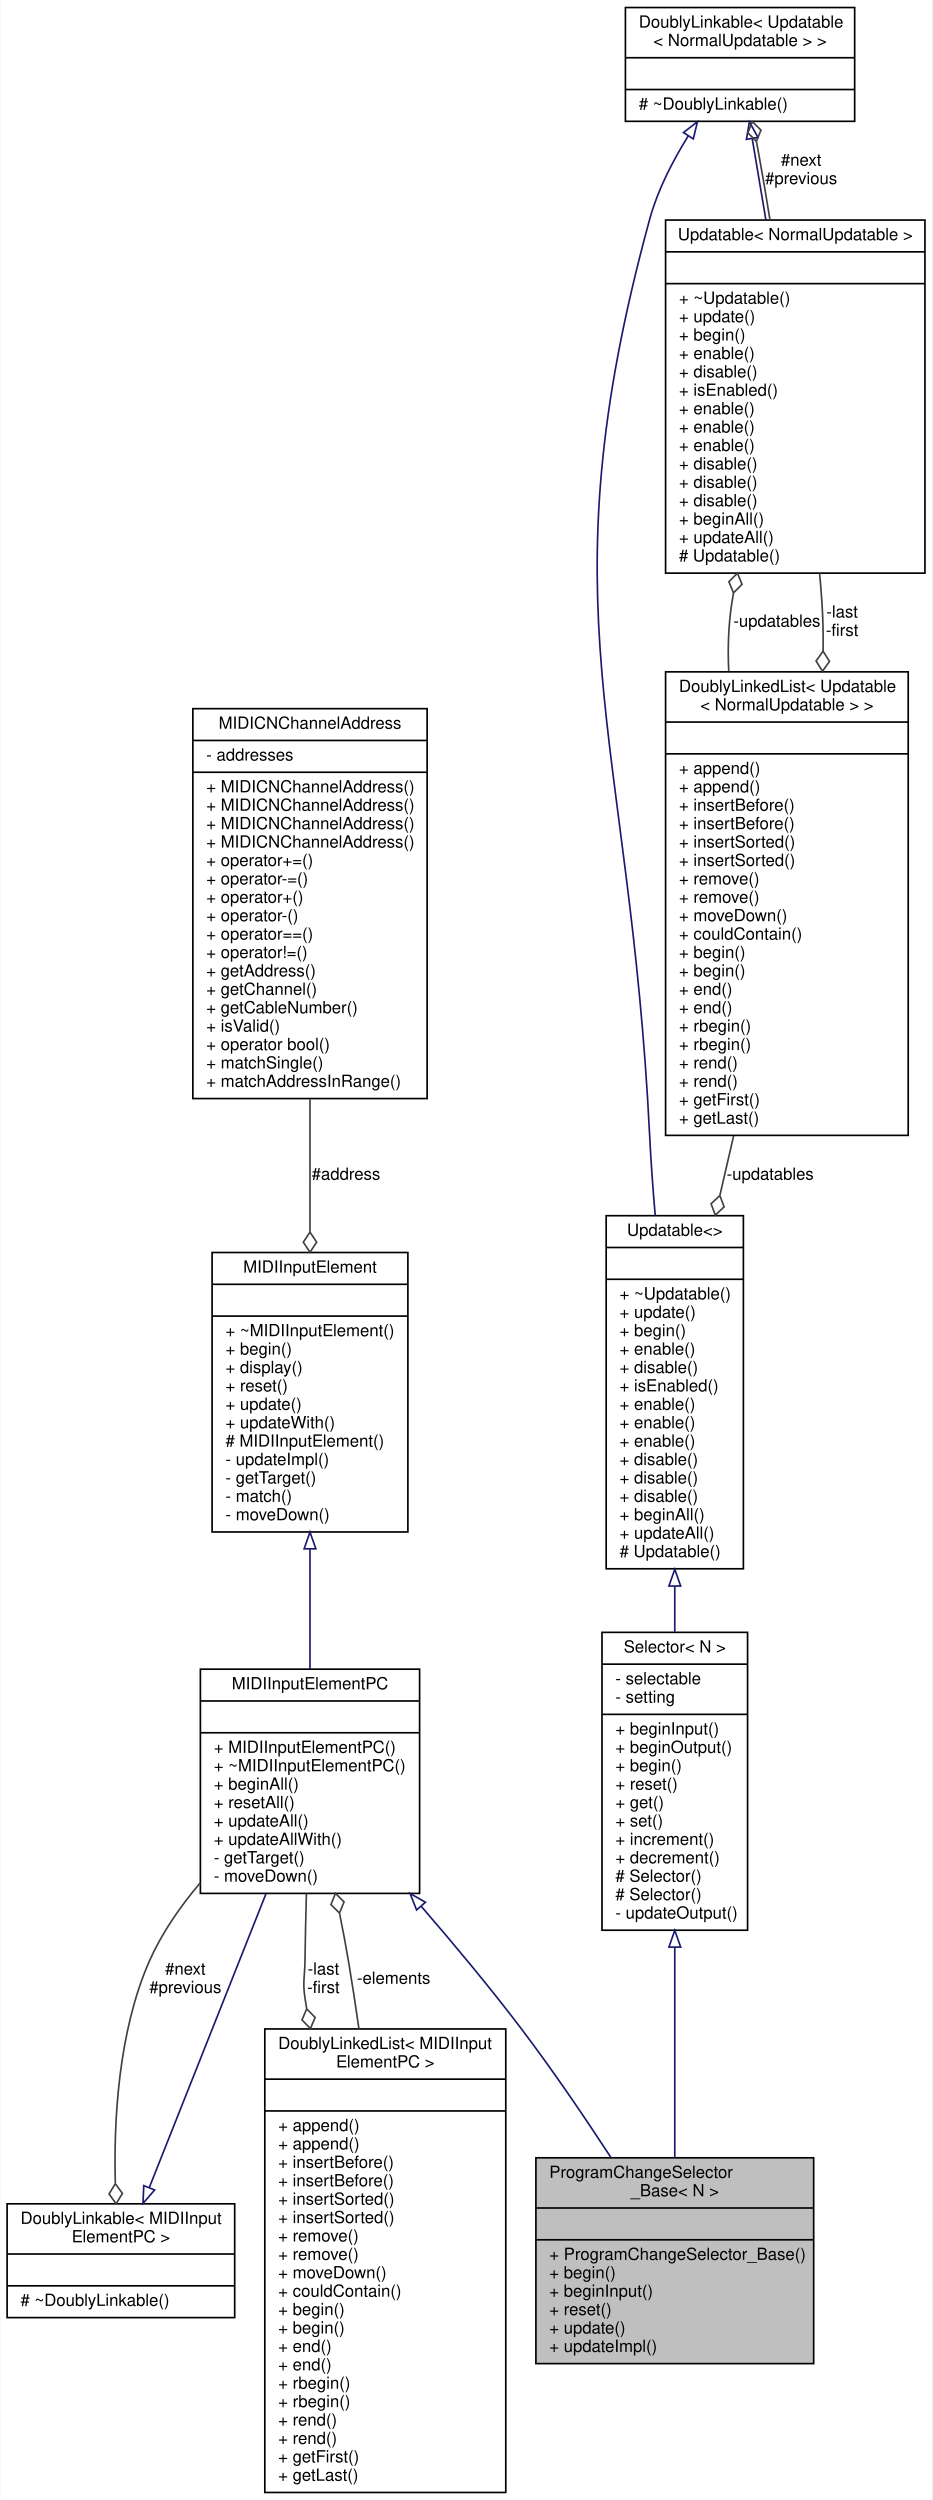
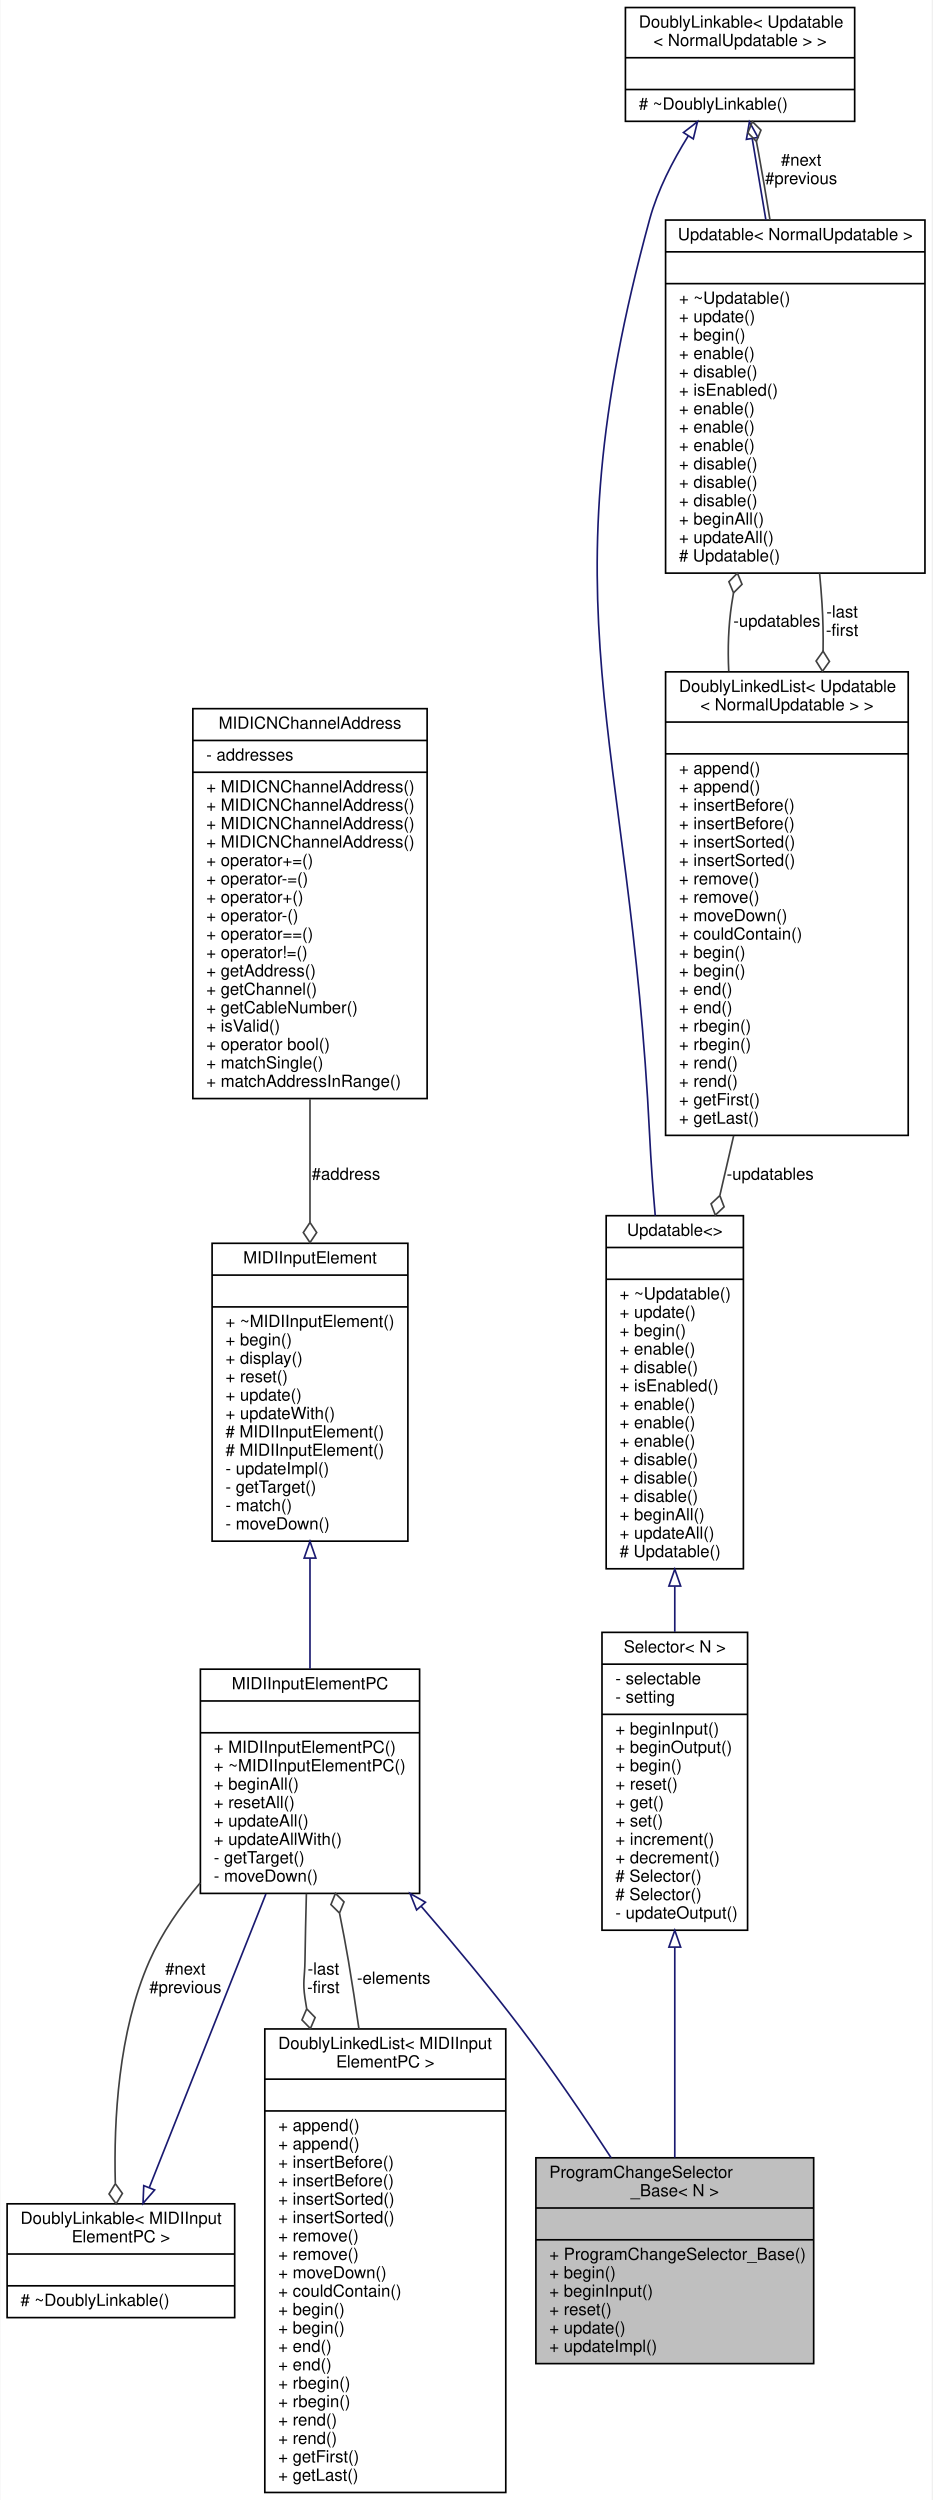
<svg xmlns="http://www.w3.org/2000/svg" xmlns:xlink="http://www.w3.org/1999/xlink" width="557pt" height="1494pt" viewBox="0.00 0.00 556.50 1494.00">
  <g id="graph0" class="graph" transform="scale(1 1) rotate(0) translate(4 1490)">
    <polygon fill="white" stroke="none" points="-4,4 -4,-1490 552.5,-1490 552.5,4 -4,4" />
    <g id="node1" class="node">
      <g id="a_node1">
        <a xlink:title=" ">
          <polygon fill="#bfbfbf" stroke="black" points="316,-77.5 316,-200.5 482,-200.5 482,-77.5 316,-77.5" />
          <text text-anchor="start" x="324" y="-188.5" font-family="Helvetica,sans-Serif" font-size="10.00">ProgramChangeSelector</text>
          <text text-anchor="middle" x="399" y="-177.5" font-family="Helvetica,sans-Serif" font-size="10.00">_Base&lt; N &gt;</text>
          <polyline fill="none" stroke="black" points="316,-170.5 482,-170.5 " />
          <text text-anchor="middle" x="399" y="-158.5" font-family="Helvetica,sans-Serif" font-size="10.00"> </text>
          <polyline fill="none" stroke="black" points="316,-151.5 482,-151.5 " />
          <text text-anchor="start" x="324" y="-139.5" font-family="Helvetica,sans-Serif" font-size="10.00">+ ProgramChangeSelector_Base()</text>
          <text text-anchor="start" x="324" y="-128.5" font-family="Helvetica,sans-Serif" font-size="10.00">+ begin()</text>
          <text text-anchor="start" x="324" y="-117.5" font-family="Helvetica,sans-Serif" font-size="10.00">+ beginInput()</text>
          <text text-anchor="start" x="324" y="-106.5" font-family="Helvetica,sans-Serif" font-size="10.00">+ reset()</text>
          <text text-anchor="start" x="324" y="-95.5" font-family="Helvetica,sans-Serif" font-size="10.00">+ update()</text>
          <text text-anchor="start" x="324" y="-84.5" font-family="Helvetica,sans-Serif" font-size="10.00">+ updateImpl()</text>
        </a>
      </g>
    </g>
    <g id="node2" class="node">
      <g id="a_node2">
        <a xlink:href="../../db/d1d/classMIDIInputElementPC.html" target="_top" xlink:title=" ">
          <polygon fill="white" stroke="black" points="115.5,-358.5 115.5,-492.5 246.5,-492.5 246.5,-358.5 115.5,-358.5" />
          <text text-anchor="middle" x="181" y="-480.5" font-family="Helvetica,sans-Serif" font-size="10.00">MIDIInputElementPC</text>
          <polyline fill="none" stroke="black" points="115.5,-473.5 246.5,-473.5 " />
          <text text-anchor="middle" x="181" y="-461.5" font-family="Helvetica,sans-Serif" font-size="10.00"> </text>
          <polyline fill="none" stroke="black" points="115.5,-454.5 246.5,-454.5 " />
          <text text-anchor="start" x="123.5" y="-442.5" font-family="Helvetica,sans-Serif" font-size="10.00">+ MIDIInputElementPC()</text>
          <text text-anchor="start" x="123.5" y="-431.5" font-family="Helvetica,sans-Serif" font-size="10.00">+ ~MIDIInputElementPC()</text>
          <text text-anchor="start" x="123.5" y="-420.5" font-family="Helvetica,sans-Serif" font-size="10.00">+ beginAll()</text>
          <text text-anchor="start" x="123.5" y="-409.5" font-family="Helvetica,sans-Serif" font-size="10.00">+ resetAll()</text>
          <text text-anchor="start" x="123.5" y="-398.5" font-family="Helvetica,sans-Serif" font-size="10.00">+ updateAll()</text>
          <text text-anchor="start" x="123.5" y="-387.5" font-family="Helvetica,sans-Serif" font-size="10.00">+ updateAllWith()</text>
          <text text-anchor="start" x="123.5" y="-376.5" font-family="Helvetica,sans-Serif" font-size="10.00">- getTarget()</text>
          <text text-anchor="start" x="123.5" y="-365.5" font-family="Helvetica,sans-Serif" font-size="10.00">- moveDown()</text>
        </a>
      </g>
    </g>
    <g id="edge1" class="edge">
      <path fill="none" stroke="midnightblue" d="M247.432,-350.825C267.2,-327.967 288.507,-302.369 307,-278 325.712,-253.342 344.932,-225.059 360.933,-200.543" />
      <polygon fill="none" stroke="midnightblue" points="244.71,-348.622 240.793,-358.466 249.994,-353.213 244.71,-348.622" />
    </g>
    <g id="node5" class="node">
      <g id="a_node5">
        <a xlink:href="../../d4/d23/classDoublyLinkable.html" target="_top" xlink:title=" ">
          <polygon fill="white" stroke="black" points="0,-105 0,-173 136,-173 136,-105 0,-105" />
          <text text-anchor="start" x="8" y="-161" font-family="Helvetica,sans-Serif" font-size="10.00">DoublyLinkable&lt; MIDIInput</text>
          <text text-anchor="middle" x="68" y="-150" font-family="Helvetica,sans-Serif" font-size="10.00">ElementPC &gt;</text>
          <polyline fill="none" stroke="black" points="0,-143 136,-143 " />
          <text text-anchor="middle" x="68" y="-131" font-family="Helvetica,sans-Serif" font-size="10.00"> </text>
          <polyline fill="none" stroke="black" points="0,-124 136,-124 " />
          <text text-anchor="start" x="8" y="-112" font-family="Helvetica,sans-Serif" font-size="10.00"># ~DoublyLinkable()</text>
        </a>
      </g>
    </g>
    <g id="edge5" class="edge">
      <path fill="none" stroke="#404040" d="M115.428,-364.83C103.417,-350.657 92.367,-334.747 85,-318 66.439,-275.805 63.691,-222.671 64.656,-185.485" />
      <polygon fill="none" stroke="#404040" points="64.673,-185.033 60.906,-178.884 65.132,-173.041 68.9,-179.19 64.673,-185.033" />
      <text text-anchor="middle" x="106.5" y="-310" font-family="Helvetica,sans-Serif" font-size="10.00"> #next</text>
      <text text-anchor="middle" x="106.5" y="-299" font-family="Helvetica,sans-Serif" font-size="10.00">#previous</text>
    </g>
    <g id="node6" class="node">
      <g id="a_node6">
        <a xlink:href="../../dd/d16/classDoublyLinkedList.html" target="_top" xlink:title=" ">
          <polygon fill="white" stroke="black" points="154,-0.5 154,-277.5 298,-277.5 298,-0.5 154,-0.5" />
          <text text-anchor="start" x="162" y="-265.5" font-family="Helvetica,sans-Serif" font-size="10.00">DoublyLinkedList&lt; MIDIInput</text>
          <text text-anchor="middle" x="226" y="-254.5" font-family="Helvetica,sans-Serif" font-size="10.00">ElementPC &gt;</text>
          <polyline fill="none" stroke="black" points="154,-247.5 298,-247.5 " />
          <text text-anchor="middle" x="226" y="-235.5" font-family="Helvetica,sans-Serif" font-size="10.00"> </text>
          <polyline fill="none" stroke="black" points="154,-228.5 298,-228.5 " />
          <text text-anchor="start" x="162" y="-216.5" font-family="Helvetica,sans-Serif" font-size="10.00">+ append()</text>
          <text text-anchor="start" x="162" y="-205.5" font-family="Helvetica,sans-Serif" font-size="10.00">+ append()</text>
          <text text-anchor="start" x="162" y="-194.5" font-family="Helvetica,sans-Serif" font-size="10.00">+ insertBefore()</text>
          <text text-anchor="start" x="162" y="-183.5" font-family="Helvetica,sans-Serif" font-size="10.00">+ insertBefore()</text>
          <text text-anchor="start" x="162" y="-172.5" font-family="Helvetica,sans-Serif" font-size="10.00">+ insertSorted()</text>
          <text text-anchor="start" x="162" y="-161.5" font-family="Helvetica,sans-Serif" font-size="10.00">+ insertSorted()</text>
          <text text-anchor="start" x="162" y="-150.5" font-family="Helvetica,sans-Serif" font-size="10.00">+ remove()</text>
          <text text-anchor="start" x="162" y="-139.5" font-family="Helvetica,sans-Serif" font-size="10.00">+ remove()</text>
          <text text-anchor="start" x="162" y="-128.5" font-family="Helvetica,sans-Serif" font-size="10.00">+ moveDown()</text>
          <text text-anchor="start" x="162" y="-117.5" font-family="Helvetica,sans-Serif" font-size="10.00">+ couldContain()</text>
          <text text-anchor="start" x="162" y="-106.5" font-family="Helvetica,sans-Serif" font-size="10.00">+ begin()</text>
          <text text-anchor="start" x="162" y="-95.5" font-family="Helvetica,sans-Serif" font-size="10.00">+ begin()</text>
          <text text-anchor="start" x="162" y="-84.5" font-family="Helvetica,sans-Serif" font-size="10.00">+ end()</text>
          <text text-anchor="start" x="162" y="-73.5" font-family="Helvetica,sans-Serif" font-size="10.00">+ end()</text>
          <text text-anchor="start" x="162" y="-62.5" font-family="Helvetica,sans-Serif" font-size="10.00">+ rbegin()</text>
          <text text-anchor="start" x="162" y="-51.5" font-family="Helvetica,sans-Serif" font-size="10.00">+ rbegin()</text>
          <text text-anchor="start" x="162" y="-40.5" font-family="Helvetica,sans-Serif" font-size="10.00">+ rend()</text>
          <text text-anchor="start" x="162" y="-29.5" font-family="Helvetica,sans-Serif" font-size="10.00">+ rend()</text>
          <text text-anchor="start" x="162" y="-18.5" font-family="Helvetica,sans-Serif" font-size="10.00">+ getFirst()</text>
          <text text-anchor="start" x="162" y="-7.5" font-family="Helvetica,sans-Serif" font-size="10.00">+ getLast()</text>
        </a>
      </g>
    </g>
    <g id="edge7" class="edge">
      <path fill="none" stroke="#404040" d="M178.846,-358.321C178.494,-344.973 178.184,-331.039 178,-318 177.862,-308.223 176.546,-305.669 178,-296 178.311,-293.929 178.645,-291.848 178.999,-289.758" />
      <polygon fill="none" stroke="#404040" points="179.044,-289.516 176.209,-282.885 181.239,-277.718 184.074,-284.349 179.044,-289.516" />
      <text text-anchor="middle" x="189" y="-310" font-family="Helvetica,sans-Serif" font-size="10.00"> -last</text>
      <text text-anchor="middle" x="189" y="-299" font-family="Helvetica,sans-Serif" font-size="10.00">-first</text>
    </g>
    <g id="node3" class="node">
      <g id="a_node3">
        <a xlink:href="../../d9/db1/classMIDIInputElement.html" target="_top" xlink:title="A class for objects that listen for incoming MIDI events.">
-           <polygon fill="white" stroke="black" points="122.5,-574.5 122.5,-741.5 239.5,-741.5 239.5,-574.5 122.5,-574.5" />
-           <text text-anchor="middle" x="181" y="-729.5" font-family="Helvetica,sans-Serif" font-size="10.00">MIDIInputElement</text>
-           <polyline fill="none" stroke="black" points="122.5,-722.5 239.5,-722.5 " />
-           <text text-anchor="middle" x="181" y="-710.5" font-family="Helvetica,sans-Serif" font-size="10.00"> </text>
-           <polyline fill="none" stroke="black" points="122.5,-703.5 239.5,-703.5 " />
-           <text text-anchor="start" x="130.5" y="-691.5" font-family="Helvetica,sans-Serif" font-size="10.00">+ ~MIDIInputElement()</text>
-           <text text-anchor="start" x="130.5" y="-680.5" font-family="Helvetica,sans-Serif" font-size="10.00">+ begin()</text>
-           <text text-anchor="start" x="130.5" y="-669.5" font-family="Helvetica,sans-Serif" font-size="10.00">+ display()</text>
-           <text text-anchor="start" x="130.5" y="-658.5" font-family="Helvetica,sans-Serif" font-size="10.00">+ reset()</text>
-           <text text-anchor="start" x="130.5" y="-647.5" font-family="Helvetica,sans-Serif" font-size="10.00">+ update()</text>
-           <text text-anchor="start" x="130.5" y="-636.5" font-family="Helvetica,sans-Serif" font-size="10.00">+ updateWith()</text>
-           <text text-anchor="start" x="130.5" y="-625.5" font-family="Helvetica,sans-Serif" font-size="10.00"># MIDIInputElement()</text>
-           <text text-anchor="start" x="130.5" y="-614.5" font-family="Helvetica,sans-Serif" font-size="10.00">- updateImpl()</text>
-           <text text-anchor="start" x="130.5" y="-603.5" font-family="Helvetica,sans-Serif" font-size="10.00">- getTarget()</text>
-           <text text-anchor="start" x="130.5" y="-592.5" font-family="Helvetica,sans-Serif" font-size="10.00">- match()</text>
-           <text text-anchor="start" x="130.5" y="-581.5" font-family="Helvetica,sans-Serif" font-size="10.00">- moveDown()</text>
+           <polygon fill="white" stroke="black" points="122.5,-569 122.5,-747 239.5,-747 239.5,-569 122.5,-569" />
+           <text text-anchor="middle" x="181" y="-735" font-family="Helvetica,sans-Serif" font-size="10.00">MIDIInputElement</text>
+           <polyline fill="none" stroke="black" points="122.5,-728 239.5,-728 " />
+           <text text-anchor="middle" x="181" y="-716" font-family="Helvetica,sans-Serif" font-size="10.00"> </text>
+           <polyline fill="none" stroke="black" points="122.5,-709 239.5,-709 " />
+           <text text-anchor="start" x="130.5" y="-697" font-family="Helvetica,sans-Serif" font-size="10.00">+ ~MIDIInputElement()</text>
+           <text text-anchor="start" x="130.5" y="-686" font-family="Helvetica,sans-Serif" font-size="10.00">+ begin()</text>
+           <text text-anchor="start" x="130.5" y="-675" font-family="Helvetica,sans-Serif" font-size="10.00">+ display()</text>
+           <text text-anchor="start" x="130.5" y="-664" font-family="Helvetica,sans-Serif" font-size="10.00">+ reset()</text>
+           <text text-anchor="start" x="130.5" y="-653" font-family="Helvetica,sans-Serif" font-size="10.00">+ update()</text>
+           <text text-anchor="start" x="130.5" y="-642" font-family="Helvetica,sans-Serif" font-size="10.00">+ updateWith()</text>
+           <text text-anchor="start" x="130.5" y="-631" font-family="Helvetica,sans-Serif" font-size="10.00"># MIDIInputElement()</text>
+           <text text-anchor="start" x="130.5" y="-620" font-family="Helvetica,sans-Serif" font-size="10.00"># MIDIInputElement()</text>
+           <text text-anchor="start" x="130.5" y="-609" font-family="Helvetica,sans-Serif" font-size="10.00">- updateImpl()</text>
+           <text text-anchor="start" x="130.5" y="-598" font-family="Helvetica,sans-Serif" font-size="10.00">- getTarget()</text>
+           <text text-anchor="start" x="130.5" y="-587" font-family="Helvetica,sans-Serif" font-size="10.00">- match()</text>
+           <text text-anchor="start" x="130.5" y="-576" font-family="Helvetica,sans-Serif" font-size="10.00">- moveDown()</text>
        </a>
      </g>
    </g>
    <g id="edge2" class="edge">
-       <path fill="none" stroke="midnightblue" d="M181,-564.251C181,-540.265 181,-514.925 181,-492.61" />
-       <polygon fill="none" stroke="midnightblue" points="177.5,-564.435 181,-574.435 184.5,-564.435 177.5,-564.435" />
+       <path fill="none" stroke="midnightblue" d="M181,-558.709C181,-536.431 181,-513.29 181,-492.712" />
+       <polygon fill="none" stroke="midnightblue" points="177.5,-558.871 181,-568.871 184.5,-558.871 177.5,-558.871" />
    </g>
    <g id="node4" class="node">
      <g id="a_node4">
        <a xlink:href="../../d3/d10/classMIDICNChannelAddress.html" target="_top" xlink:title="A type-safe utility class for saving a MIDI address consisting of a 7-bit address,...">
          <polygon fill="white" stroke="black" points="111,-833.5 111,-1066.5 251,-1066.5 251,-833.5 111,-833.5" />
          <text text-anchor="middle" x="181" y="-1054.5" font-family="Helvetica,sans-Serif" font-size="10.00">MIDICNChannelAddress</text>
          <polyline fill="none" stroke="black" points="111,-1047.5 251,-1047.5 " />
          <text text-anchor="start" x="119" y="-1035.5" font-family="Helvetica,sans-Serif" font-size="10.00">- addresses</text>
          <polyline fill="none" stroke="black" points="111,-1028.5 251,-1028.5 " />
          <text text-anchor="start" x="119" y="-1016.5" font-family="Helvetica,sans-Serif" font-size="10.00">+ MIDICNChannelAddress()</text>
          <text text-anchor="start" x="119" y="-1005.5" font-family="Helvetica,sans-Serif" font-size="10.00">+ MIDICNChannelAddress()</text>
          <text text-anchor="start" x="119" y="-994.5" font-family="Helvetica,sans-Serif" font-size="10.00">+ MIDICNChannelAddress()</text>
          <text text-anchor="start" x="119" y="-983.5" font-family="Helvetica,sans-Serif" font-size="10.00">+ MIDICNChannelAddress()</text>
          <text text-anchor="start" x="119" y="-972.5" font-family="Helvetica,sans-Serif" font-size="10.00">+ operator+=()</text>
          <text text-anchor="start" x="119" y="-961.5" font-family="Helvetica,sans-Serif" font-size="10.00">+ operator-=()</text>
          <text text-anchor="start" x="119" y="-950.5" font-family="Helvetica,sans-Serif" font-size="10.00">+ operator+()</text>
          <text text-anchor="start" x="119" y="-939.5" font-family="Helvetica,sans-Serif" font-size="10.00">+ operator-()</text>
          <text text-anchor="start" x="119" y="-928.5" font-family="Helvetica,sans-Serif" font-size="10.00">+ operator==()</text>
          <text text-anchor="start" x="119" y="-917.5" font-family="Helvetica,sans-Serif" font-size="10.00">+ operator!=()</text>
          <text text-anchor="start" x="119" y="-906.5" font-family="Helvetica,sans-Serif" font-size="10.00">+ getAddress()</text>
          <text text-anchor="start" x="119" y="-895.5" font-family="Helvetica,sans-Serif" font-size="10.00">+ getChannel()</text>
          <text text-anchor="start" x="119" y="-884.5" font-family="Helvetica,sans-Serif" font-size="10.00">+ getCableNumber()</text>
          <text text-anchor="start" x="119" y="-873.5" font-family="Helvetica,sans-Serif" font-size="10.00">+ isValid()</text>
          <text text-anchor="start" x="119" y="-862.5" font-family="Helvetica,sans-Serif" font-size="10.00">+ operator bool()</text>
          <text text-anchor="start" x="119" y="-851.5" font-family="Helvetica,sans-Serif" font-size="10.00">+ matchSingle()</text>
          <text text-anchor="start" x="119" y="-840.5" font-family="Helvetica,sans-Serif" font-size="10.00">+ matchAddressInRange()</text>
        </a>
      </g>
    </g>
    <g id="edge3" class="edge">
-       <path fill="none" stroke="#404040" d="M181,-833.134C181,-806.831 181,-779.195 181,-753.882" />
-       <polygon fill="none" stroke="#404040" points="181,-753.658 177,-747.658 181,-741.658 185,-747.658 181,-753.658" />
+       <path fill="none" stroke="#404040" d="M181,-833.134C181,-808.817 181,-783.36 181,-759.653" />
+       <polygon fill="none" stroke="#404040" points="181,-759.43 177,-753.43 181,-747.43 185,-753.43 181,-759.43" />
      <text text-anchor="middle" x="202.5" y="-785" font-family="Helvetica,sans-Serif" font-size="10.00"> #address</text>
    </g>
    <g id="edge4" class="edge">
      <path fill="none" stroke="midnightblue" d="M84.978,-182.747C103.433,-229.209 133.157,-304.045 154.649,-358.156" />
      <polygon fill="none" stroke="midnightblue" points="88.163,-181.282 81.219,-173.28 81.657,-183.866 88.163,-181.282" />
    </g>
    <g id="edge6" class="edge">
      <path fill="none" stroke="#404040" d="M210.23,-277.686C208.294,-291.331 206.211,-304.952 204,-318 202.434,-327.245 200.612,-336.903 198.691,-346.467" />
      <polygon fill="none" stroke="#404040" points="198.636,-346.739 201.345,-353.422 196.219,-358.493 193.509,-351.81 198.636,-346.739" />
      <text text-anchor="middle" x="231" y="-304.5" font-family="Helvetica,sans-Serif" font-size="10.00"> -elements</text>
    </g>
    <g id="node7" class="node">
      <g id="a_node7">
        <a xlink:href="../../d1/d54/classSelector.html" target="_top" xlink:title=" ">
          <polygon fill="white" stroke="black" points="355.5,-336.5 355.5,-514.5 442.5,-514.5 442.5,-336.5 355.5,-336.5" />
          <text text-anchor="middle" x="399" y="-502.5" font-family="Helvetica,sans-Serif" font-size="10.00">Selector&lt; N &gt;</text>
          <polyline fill="none" stroke="black" points="355.5,-495.5 442.5,-495.5 " />
          <text text-anchor="start" x="363.5" y="-483.5" font-family="Helvetica,sans-Serif" font-size="10.00">- selectable</text>
          <text text-anchor="start" x="363.5" y="-472.5" font-family="Helvetica,sans-Serif" font-size="10.00">- setting</text>
          <polyline fill="none" stroke="black" points="355.5,-465.5 442.5,-465.5 " />
          <text text-anchor="start" x="363.5" y="-453.5" font-family="Helvetica,sans-Serif" font-size="10.00">+ beginInput()</text>
          <text text-anchor="start" x="363.5" y="-442.5" font-family="Helvetica,sans-Serif" font-size="10.00">+ beginOutput()</text>
          <text text-anchor="start" x="363.5" y="-431.5" font-family="Helvetica,sans-Serif" font-size="10.00">+ begin()</text>
          <text text-anchor="start" x="363.5" y="-420.5" font-family="Helvetica,sans-Serif" font-size="10.00">+ reset()</text>
          <text text-anchor="start" x="363.5" y="-409.5" font-family="Helvetica,sans-Serif" font-size="10.00">+ get()</text>
          <text text-anchor="start" x="363.5" y="-398.5" font-family="Helvetica,sans-Serif" font-size="10.00">+ set()</text>
          <text text-anchor="start" x="363.5" y="-387.5" font-family="Helvetica,sans-Serif" font-size="10.00">+ increment()</text>
          <text text-anchor="start" x="363.5" y="-376.5" font-family="Helvetica,sans-Serif" font-size="10.00">+ decrement()</text>
          <text text-anchor="start" x="363.5" y="-365.5" font-family="Helvetica,sans-Serif" font-size="10.00"># Selector()</text>
          <text text-anchor="start" x="363.5" y="-354.5" font-family="Helvetica,sans-Serif" font-size="10.00"># Selector()</text>
          <text text-anchor="start" x="363.5" y="-343.5" font-family="Helvetica,sans-Serif" font-size="10.00">- updateOutput()</text>
        </a>
      </g>
    </g>
    <g id="edge8" class="edge">
      <path fill="none" stroke="midnightblue" d="M399,-326.229C399,-284.488 399,-237.143 399,-200.636" />
      <polygon fill="none" stroke="midnightblue" points="395.5,-326.431 399,-336.431 402.5,-326.431 395.5,-326.431" />
    </g>
    <g id="node8" class="node">
      <g id="a_node8">
        <a xlink:href="../../d5/de0/classUpdatable.html" target="_top" xlink:title=" ">
          <polygon fill="white" stroke="black" points="358,-552.5 358,-763.5 440,-763.5 440,-552.5 358,-552.5" />
          <text text-anchor="middle" x="399" y="-751.5" font-family="Helvetica,sans-Serif" font-size="10.00">Updatable&lt;&gt;</text>
          <polyline fill="none" stroke="black" points="358,-744.5 440,-744.5 " />
          <text text-anchor="middle" x="399" y="-732.5" font-family="Helvetica,sans-Serif" font-size="10.00"> </text>
          <polyline fill="none" stroke="black" points="358,-725.5 440,-725.5 " />
          <text text-anchor="start" x="366" y="-713.5" font-family="Helvetica,sans-Serif" font-size="10.00">+ ~Updatable()</text>
          <text text-anchor="start" x="366" y="-702.5" font-family="Helvetica,sans-Serif" font-size="10.00">+ update()</text>
          <text text-anchor="start" x="366" y="-691.5" font-family="Helvetica,sans-Serif" font-size="10.00">+ begin()</text>
          <text text-anchor="start" x="366" y="-680.5" font-family="Helvetica,sans-Serif" font-size="10.00">+ enable()</text>
          <text text-anchor="start" x="366" y="-669.5" font-family="Helvetica,sans-Serif" font-size="10.00">+ disable()</text>
          <text text-anchor="start" x="366" y="-658.5" font-family="Helvetica,sans-Serif" font-size="10.00">+ isEnabled()</text>
          <text text-anchor="start" x="366" y="-647.5" font-family="Helvetica,sans-Serif" font-size="10.00">+ enable()</text>
          <text text-anchor="start" x="366" y="-636.5" font-family="Helvetica,sans-Serif" font-size="10.00">+ enable()</text>
          <text text-anchor="start" x="366" y="-625.5" font-family="Helvetica,sans-Serif" font-size="10.00">+ enable()</text>
          <text text-anchor="start" x="366" y="-614.5" font-family="Helvetica,sans-Serif" font-size="10.00">+ disable()</text>
          <text text-anchor="start" x="366" y="-603.5" font-family="Helvetica,sans-Serif" font-size="10.00">+ disable()</text>
          <text text-anchor="start" x="366" y="-592.5" font-family="Helvetica,sans-Serif" font-size="10.00">+ disable()</text>
          <text text-anchor="start" x="366" y="-581.5" font-family="Helvetica,sans-Serif" font-size="10.00">+ beginAll()</text>
          <text text-anchor="start" x="366" y="-570.5" font-family="Helvetica,sans-Serif" font-size="10.00">+ updateAll()</text>
          <text text-anchor="start" x="366" y="-559.5" font-family="Helvetica,sans-Serif" font-size="10.00"># Updatable()</text>
        </a>
      </g>
    </g>
    <g id="edge9" class="edge">
      <path fill="none" stroke="midnightblue" d="M399,-541.936C399,-532.83 399,-523.722 399,-514.84" />
      <polygon fill="none" stroke="midnightblue" points="395.5,-542.204 399,-552.204 402.5,-542.204 395.5,-542.204" />
    </g>
    <g id="node9" class="node">
      <g id="a_node9">
        <a xlink:href="../../d4/d23/classDoublyLinkable.html" target="_top" xlink:title=" ">
          <polygon fill="white" stroke="black" points="369.5,-1417.5 369.5,-1485.5 506.5,-1485.5 506.5,-1417.5 369.5,-1417.5" />
          <text text-anchor="start" x="377.5" y="-1473.5" font-family="Helvetica,sans-Serif" font-size="10.00">DoublyLinkable&lt; Updatable</text>
          <text text-anchor="middle" x="438" y="-1462.5" font-family="Helvetica,sans-Serif" font-size="10.00">&lt; NormalUpdatable &gt; &gt;</text>
          <polyline fill="none" stroke="black" points="369.5,-1455.5 506.5,-1455.5 " />
          <text text-anchor="middle" x="438" y="-1443.5" font-family="Helvetica,sans-Serif" font-size="10.00"> </text>
          <polyline fill="none" stroke="black" points="369.5,-1436.5 506.5,-1436.5 " />
          <text text-anchor="start" x="377.5" y="-1424.5" font-family="Helvetica,sans-Serif" font-size="10.00"># ~DoublyLinkable()</text>
        </a>
      </g>
    </g>
    <g id="edge10" class="edge">
      <path fill="none" stroke="midnightblue" d="M407.068,-1408.8C397.756,-1393.86 388.752,-1376.4 384,-1359 319.84,-1124.05 372.026,-1054.26 384,-811 384.756,-795.639 385.94,-779.436 387.318,-763.561" />
      <polygon fill="none" stroke="midnightblue" points="404.185,-1410.79 412.556,-1417.28 410.062,-1406.98 404.185,-1410.79" />
    </g>
    <g id="node10" class="node">
      <g id="a_node10">
        <a xlink:href="../../d5/de0/classUpdatable.html" target="_top" xlink:title=" ">
          <polygon fill="white" stroke="black" points="393.5,-1147.5 393.5,-1358.5 548.5,-1358.5 548.5,-1147.5 393.5,-1147.5" />
          <text text-anchor="middle" x="471" y="-1346.5" font-family="Helvetica,sans-Serif" font-size="10.00">Updatable&lt; NormalUpdatable &gt;</text>
          <polyline fill="none" stroke="black" points="393.5,-1339.5 548.5,-1339.5 " />
          <text text-anchor="middle" x="471" y="-1327.5" font-family="Helvetica,sans-Serif" font-size="10.00"> </text>
          <polyline fill="none" stroke="black" points="393.5,-1320.5 548.5,-1320.5 " />
          <text text-anchor="start" x="401.5" y="-1308.5" font-family="Helvetica,sans-Serif" font-size="10.00">+ ~Updatable()</text>
          <text text-anchor="start" x="401.5" y="-1297.5" font-family="Helvetica,sans-Serif" font-size="10.00">+ update()</text>
          <text text-anchor="start" x="401.5" y="-1286.5" font-family="Helvetica,sans-Serif" font-size="10.00">+ begin()</text>
          <text text-anchor="start" x="401.5" y="-1275.5" font-family="Helvetica,sans-Serif" font-size="10.00">+ enable()</text>
          <text text-anchor="start" x="401.5" y="-1264.5" font-family="Helvetica,sans-Serif" font-size="10.00">+ disable()</text>
          <text text-anchor="start" x="401.5" y="-1253.5" font-family="Helvetica,sans-Serif" font-size="10.00">+ isEnabled()</text>
          <text text-anchor="start" x="401.5" y="-1242.5" font-family="Helvetica,sans-Serif" font-size="10.00">+ enable()</text>
          <text text-anchor="start" x="401.5" y="-1231.5" font-family="Helvetica,sans-Serif" font-size="10.00">+ enable()</text>
          <text text-anchor="start" x="401.5" y="-1220.5" font-family="Helvetica,sans-Serif" font-size="10.00">+ enable()</text>
          <text text-anchor="start" x="401.5" y="-1209.5" font-family="Helvetica,sans-Serif" font-size="10.00">+ disable()</text>
          <text text-anchor="start" x="401.5" y="-1198.5" font-family="Helvetica,sans-Serif" font-size="10.00">+ disable()</text>
          <text text-anchor="start" x="401.5" y="-1187.5" font-family="Helvetica,sans-Serif" font-size="10.00">+ disable()</text>
          <text text-anchor="start" x="401.5" y="-1176.5" font-family="Helvetica,sans-Serif" font-size="10.00">+ beginAll()</text>
          <text text-anchor="start" x="401.5" y="-1165.5" font-family="Helvetica,sans-Serif" font-size="10.00">+ updateAll()</text>
          <text text-anchor="start" x="401.5" y="-1154.5" font-family="Helvetica,sans-Serif" font-size="10.00"># Updatable()</text>
        </a>
      </g>
    </g>
    <g id="edge12" class="edge">
      <path fill="none" stroke="midnightblue" d="M445.293,-1407.07C447.724,-1392.6 450.546,-1375.79 453.412,-1358.73" />
      <polygon fill="none" stroke="midnightblue" points="441.803,-1406.72 443.598,-1417.17 448.706,-1407.88 441.803,-1406.72" />
    </g>
    <g id="edge11" class="edge">
      <path fill="none" stroke="#404040" d="M455.882,-1358.67C453.696,-1372.26 451.377,-1385.98 449,-1399 448.611,-1401.13 448.199,-1403.31 447.773,-1405.51" />
      <polygon fill="none" stroke="#404040" points="447.765,-1405.55 450.5,-1412.22 445.393,-1417.31 442.658,-1410.64 447.765,-1405.55" />
      <text text-anchor="middle" x="474.5" y="-1391" font-family="Helvetica,sans-Serif" font-size="10.00"> #next</text>
      <text text-anchor="middle" x="474.5" y="-1380" font-family="Helvetica,sans-Serif" font-size="10.00">#previous</text>
    </g>
    <g id="node11" class="node">
      <g id="a_node11">
        <a xlink:href="../../dd/d16/classDoublyLinkedList.html" target="_top" xlink:title=" ">
          <polygon fill="white" stroke="black" points="393.5,-811.5 393.5,-1088.5 538.5,-1088.5 538.5,-811.5 393.5,-811.5" />
          <text text-anchor="start" x="401.5" y="-1076.5" font-family="Helvetica,sans-Serif" font-size="10.00">DoublyLinkedList&lt; Updatable</text>
          <text text-anchor="middle" x="466" y="-1065.5" font-family="Helvetica,sans-Serif" font-size="10.00">&lt; NormalUpdatable &gt; &gt;</text>
          <polyline fill="none" stroke="black" points="393.5,-1058.5 538.5,-1058.5 " />
          <text text-anchor="middle" x="466" y="-1046.5" font-family="Helvetica,sans-Serif" font-size="10.00"> </text>
          <polyline fill="none" stroke="black" points="393.5,-1039.5 538.5,-1039.5 " />
          <text text-anchor="start" x="401.5" y="-1027.5" font-family="Helvetica,sans-Serif" font-size="10.00">+ append()</text>
          <text text-anchor="start" x="401.5" y="-1016.5" font-family="Helvetica,sans-Serif" font-size="10.00">+ append()</text>
          <text text-anchor="start" x="401.5" y="-1005.5" font-family="Helvetica,sans-Serif" font-size="10.00">+ insertBefore()</text>
          <text text-anchor="start" x="401.5" y="-994.5" font-family="Helvetica,sans-Serif" font-size="10.00">+ insertBefore()</text>
          <text text-anchor="start" x="401.5" y="-983.5" font-family="Helvetica,sans-Serif" font-size="10.00">+ insertSorted()</text>
          <text text-anchor="start" x="401.5" y="-972.5" font-family="Helvetica,sans-Serif" font-size="10.00">+ insertSorted()</text>
          <text text-anchor="start" x="401.5" y="-961.5" font-family="Helvetica,sans-Serif" font-size="10.00">+ remove()</text>
          <text text-anchor="start" x="401.5" y="-950.5" font-family="Helvetica,sans-Serif" font-size="10.00">+ remove()</text>
          <text text-anchor="start" x="401.5" y="-939.5" font-family="Helvetica,sans-Serif" font-size="10.00">+ moveDown()</text>
          <text text-anchor="start" x="401.5" y="-928.5" font-family="Helvetica,sans-Serif" font-size="10.00">+ couldContain()</text>
          <text text-anchor="start" x="401.5" y="-917.5" font-family="Helvetica,sans-Serif" font-size="10.00">+ begin()</text>
          <text text-anchor="start" x="401.5" y="-906.5" font-family="Helvetica,sans-Serif" font-size="10.00">+ begin()</text>
          <text text-anchor="start" x="401.5" y="-895.5" font-family="Helvetica,sans-Serif" font-size="10.00">+ end()</text>
          <text text-anchor="start" x="401.5" y="-884.5" font-family="Helvetica,sans-Serif" font-size="10.00">+ end()</text>
          <text text-anchor="start" x="401.5" y="-873.5" font-family="Helvetica,sans-Serif" font-size="10.00">+ rbegin()</text>
          <text text-anchor="start" x="401.5" y="-862.5" font-family="Helvetica,sans-Serif" font-size="10.00">+ rbegin()</text>
          <text text-anchor="start" x="401.5" y="-851.5" font-family="Helvetica,sans-Serif" font-size="10.00">+ rend()</text>
          <text text-anchor="start" x="401.5" y="-840.5" font-family="Helvetica,sans-Serif" font-size="10.00">+ rend()</text>
          <text text-anchor="start" x="401.5" y="-829.5" font-family="Helvetica,sans-Serif" font-size="10.00">+ getFirst()</text>
          <text text-anchor="start" x="401.5" y="-818.5" font-family="Helvetica,sans-Serif" font-size="10.00">+ getLast()</text>
        </a>
      </g>
    </g>
    <g id="edge14" class="edge">
      <path fill="none" stroke="#404040" d="M485.54,-1147.41C486.114,-1141.19 486.61,-1135.02 487,-1129 487.594,-1119.83 487.771,-1110.41 487.621,-1100.91" />
      <polygon fill="none" stroke="#404040" points="487.619,-1100.85 483.441,-1094.97 487.261,-1088.86 491.438,-1094.74 487.619,-1100.85" />
      <text text-anchor="middle" x="499" y="-1121" font-family="Helvetica,sans-Serif" font-size="10.00"> -last</text>
      <text text-anchor="middle" x="499" y="-1110" font-family="Helvetica,sans-Serif" font-size="10.00">-first</text>
    </g>
    <g id="edge15" class="edge">
      <path fill="none" stroke="#404040" d="M434.168,-811.219C431.436,-799.396 428.69,-787.51 426.002,-775.874" />
      <polygon fill="none" stroke="#404040" points="425.926,-775.545 420.678,-770.599 423.225,-763.853 428.473,-768.798 425.926,-775.545" />
      <text text-anchor="middle" x="456" y="-785" font-family="Helvetica,sans-Serif" font-size="10.00"> -updatables</text>
    </g>
    <g id="edge13" class="edge">
      <path fill="none" stroke="#404040" d="M431.243,-1088.84C430.594,-1102.39 431.03,-1115.95 433,-1129 433.33,-1131.18 433.691,-1133.38 434.08,-1135.59" />
      <polygon fill="none" stroke="#404040" points="434.102,-1135.7 439.183,-1140.82 436.414,-1147.48 431.333,-1142.36 434.102,-1135.7" />
      <text text-anchor="middle" x="460" y="-1115.5" font-family="Helvetica,sans-Serif" font-size="10.00"> -updatables</text>
    </g>
  </g>
</svg>
